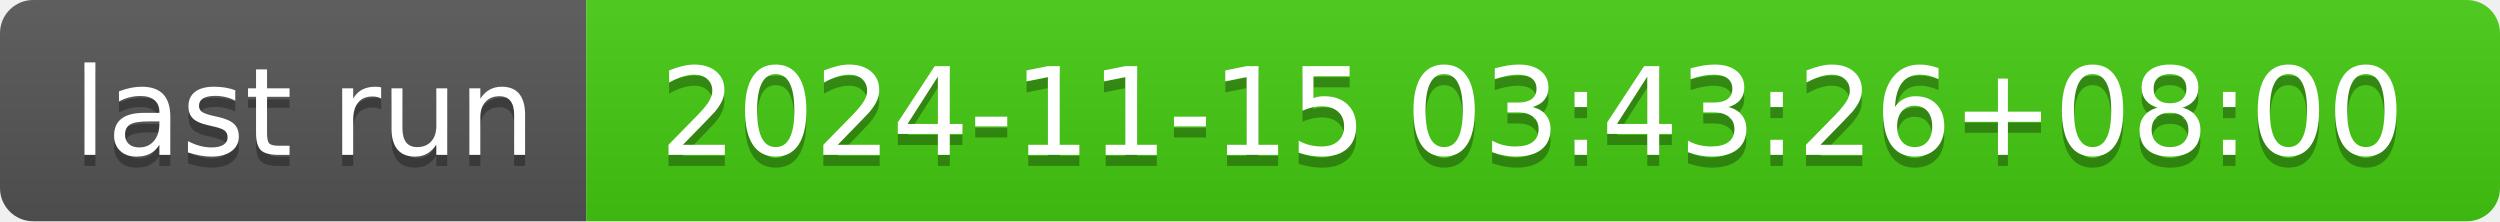
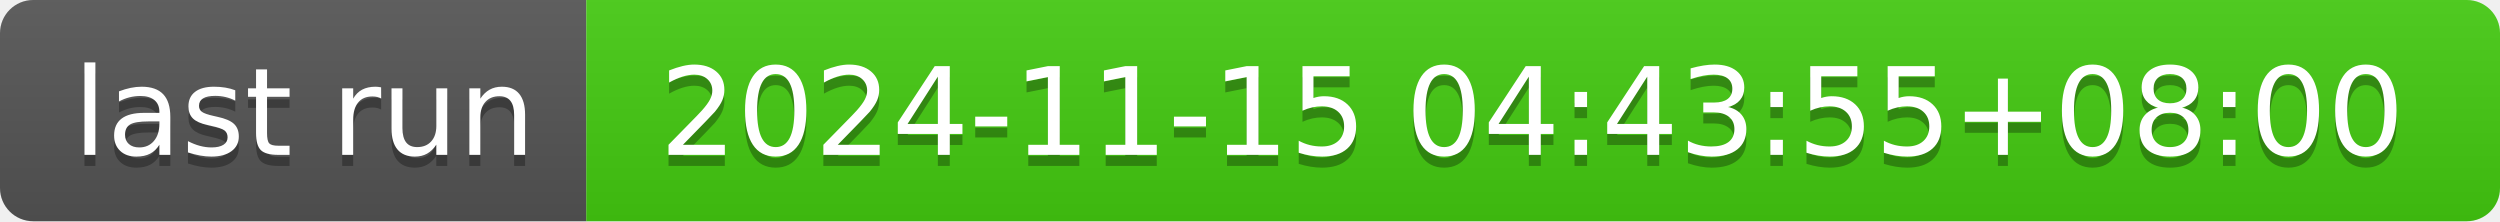
- <svg xmlns="http://www.w3.org/2000/svg" width="226" height="20" role="img" aria-label="last run: 2024-11-15 03:43:26+08:00">
+ <svg xmlns="http://www.w3.org/2000/svg" width="226" height="20" role="img" aria-label="last run: 2024-11-15 04:43:55+08:00">
  <linearGradient id="s" x2="0" y2="100%">
    <stop offset="0" stop-color="#bbb" stop-opacity=".1" />
    <stop offset="1" stop-opacity=".1" />
  </linearGradient>
  <clipPath id="r">
    <rect width="226" height="20" rx="3" fill="#fff" />
  </clipPath>
  <g clip-path="url(#r)">
    <rect width="53" height="20" fill="#555" />
    <rect x="53" width="173" height="20" fill="#4c1" />
    <rect width="226" height="20" fill="url(#s)" />
  </g>
  <g fill="#fff" text-anchor="middle" font-family="Verdana,Geneva,DejaVu Sans,sans-serif" text-rendering="geometricPrecision" font-size="110">
    <text aria-hidden="true" x="275" y="150" fill="#010101" fill-opacity=".3" transform="scale(.1)" textLength="430">last run</text>
    <text x="275" y="140" transform="scale(.1)" fill="#fff" textLength="430">last run</text>
-     <text aria-hidden="true" x="1385" y="150" fill="#010101" fill-opacity=".3" transform="scale(.1)" textLength="1630">2024-11-15 03:43:26+08:00</text>
-     <text x="1385" y="140" transform="scale(.1)" fill="#fff" textLength="1630">2024-11-15 03:43:26+08:00</text>
+     <text aria-hidden="true" x="1385" y="150" fill="#010101" fill-opacity=".3" transform="scale(.1)" textLength="1630">2024-11-15 04:43:55+08:00</text>
+     <text x="1385" y="140" transform="scale(.1)" fill="#fff" textLength="1630">2024-11-15 04:43:55+08:00</text>
  </g>
</svg>
